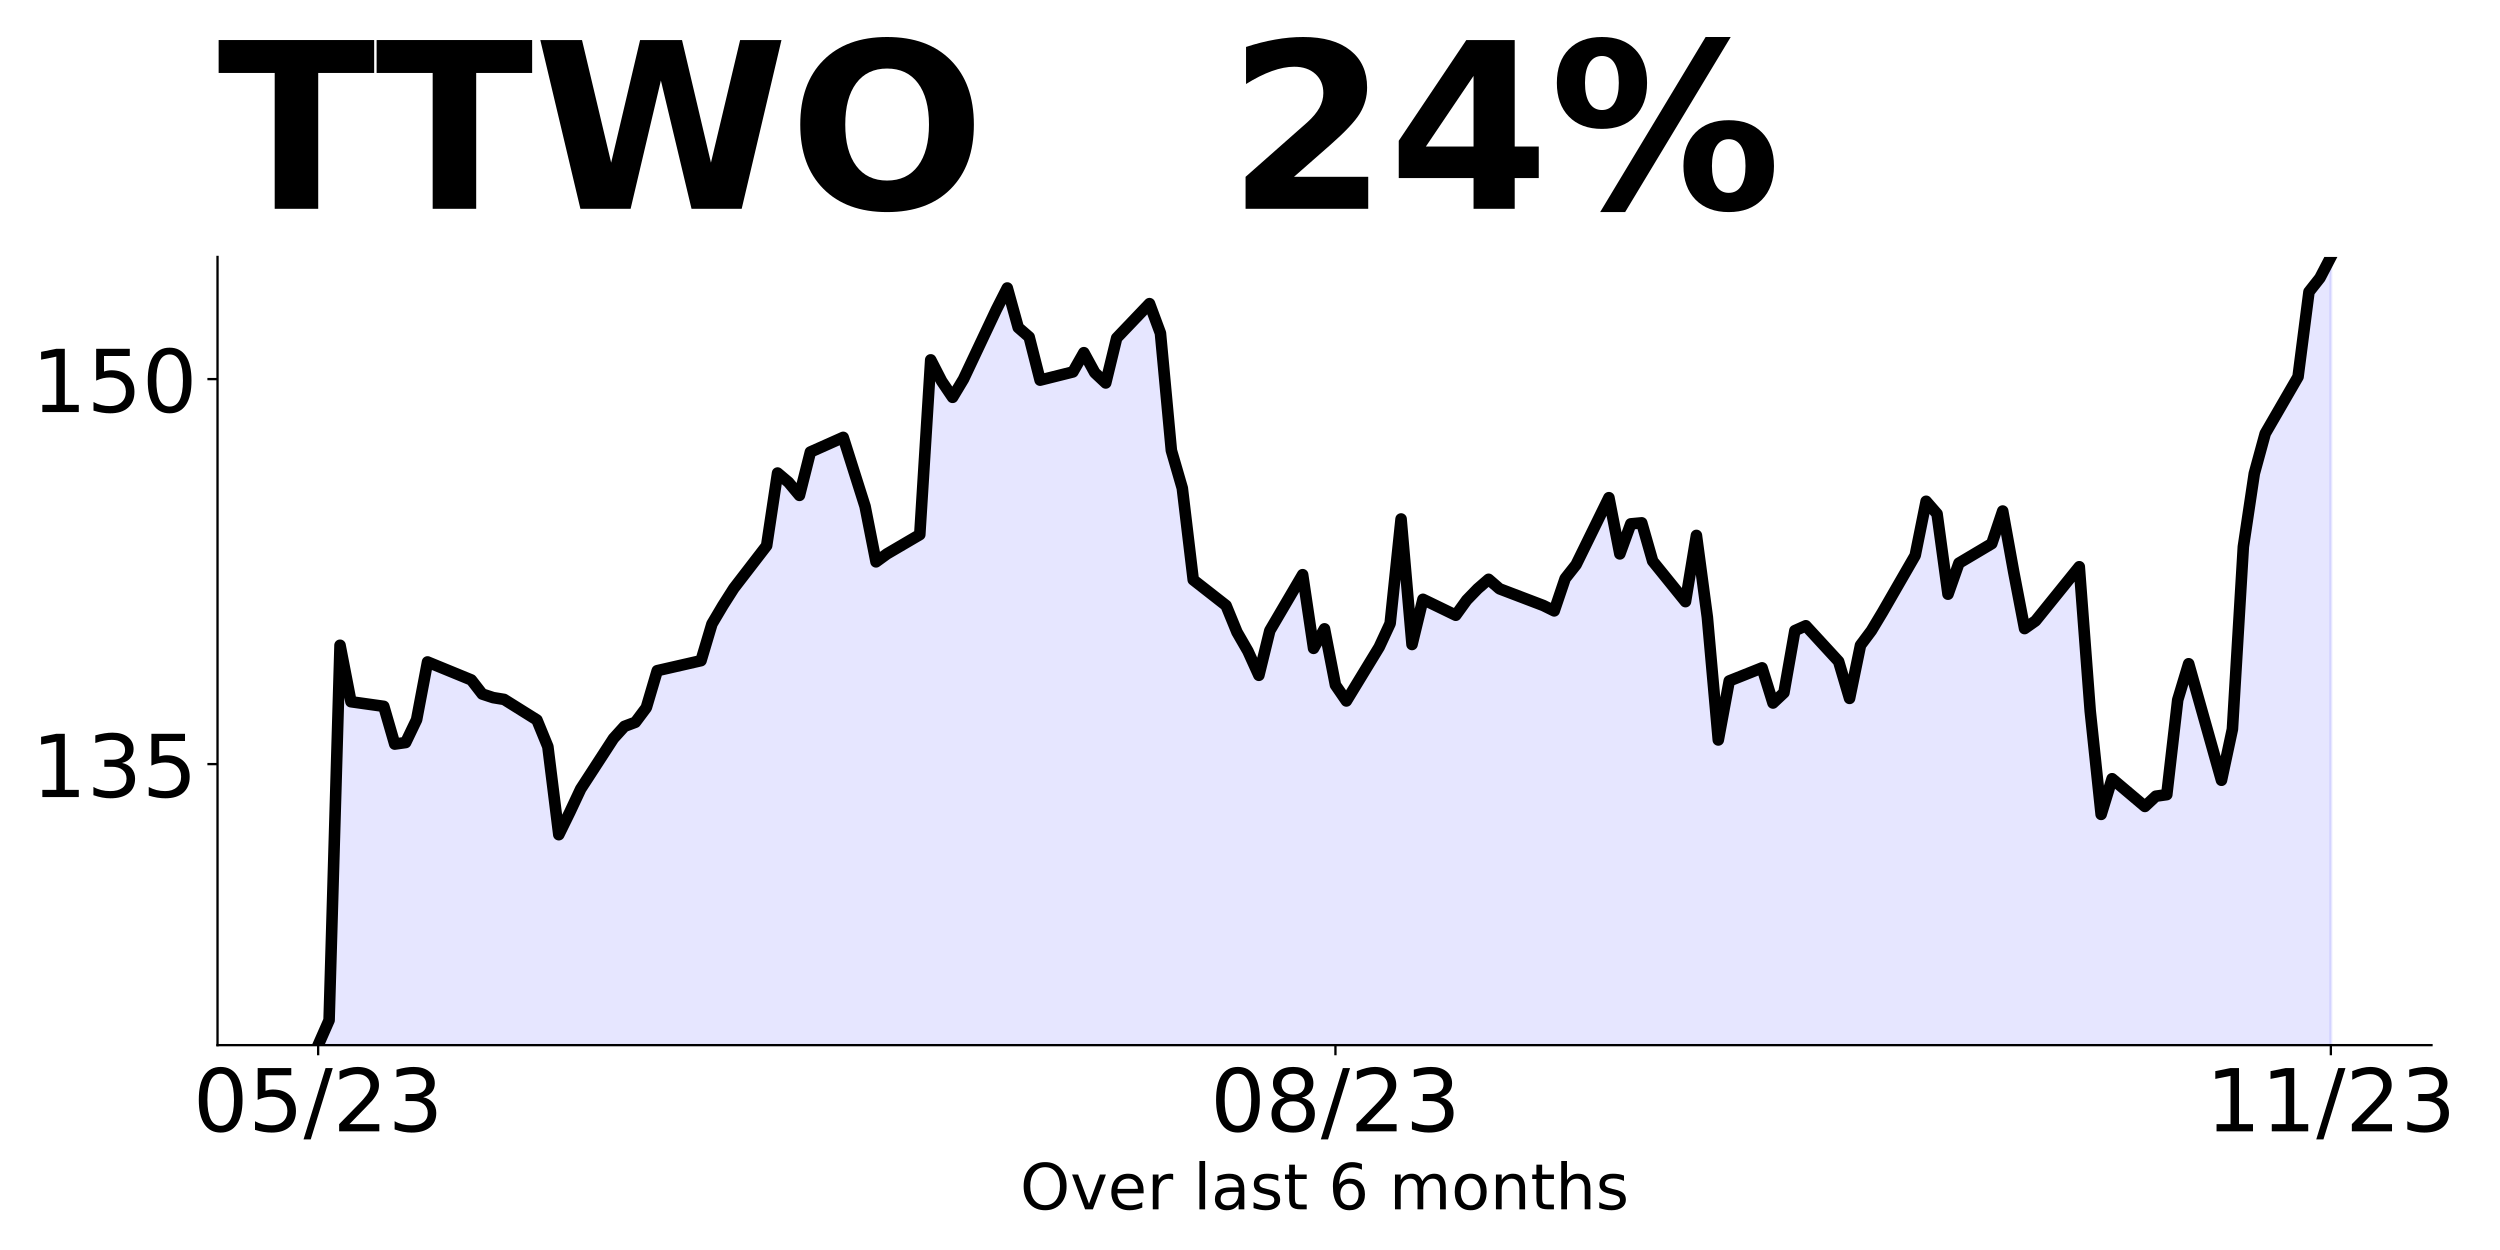
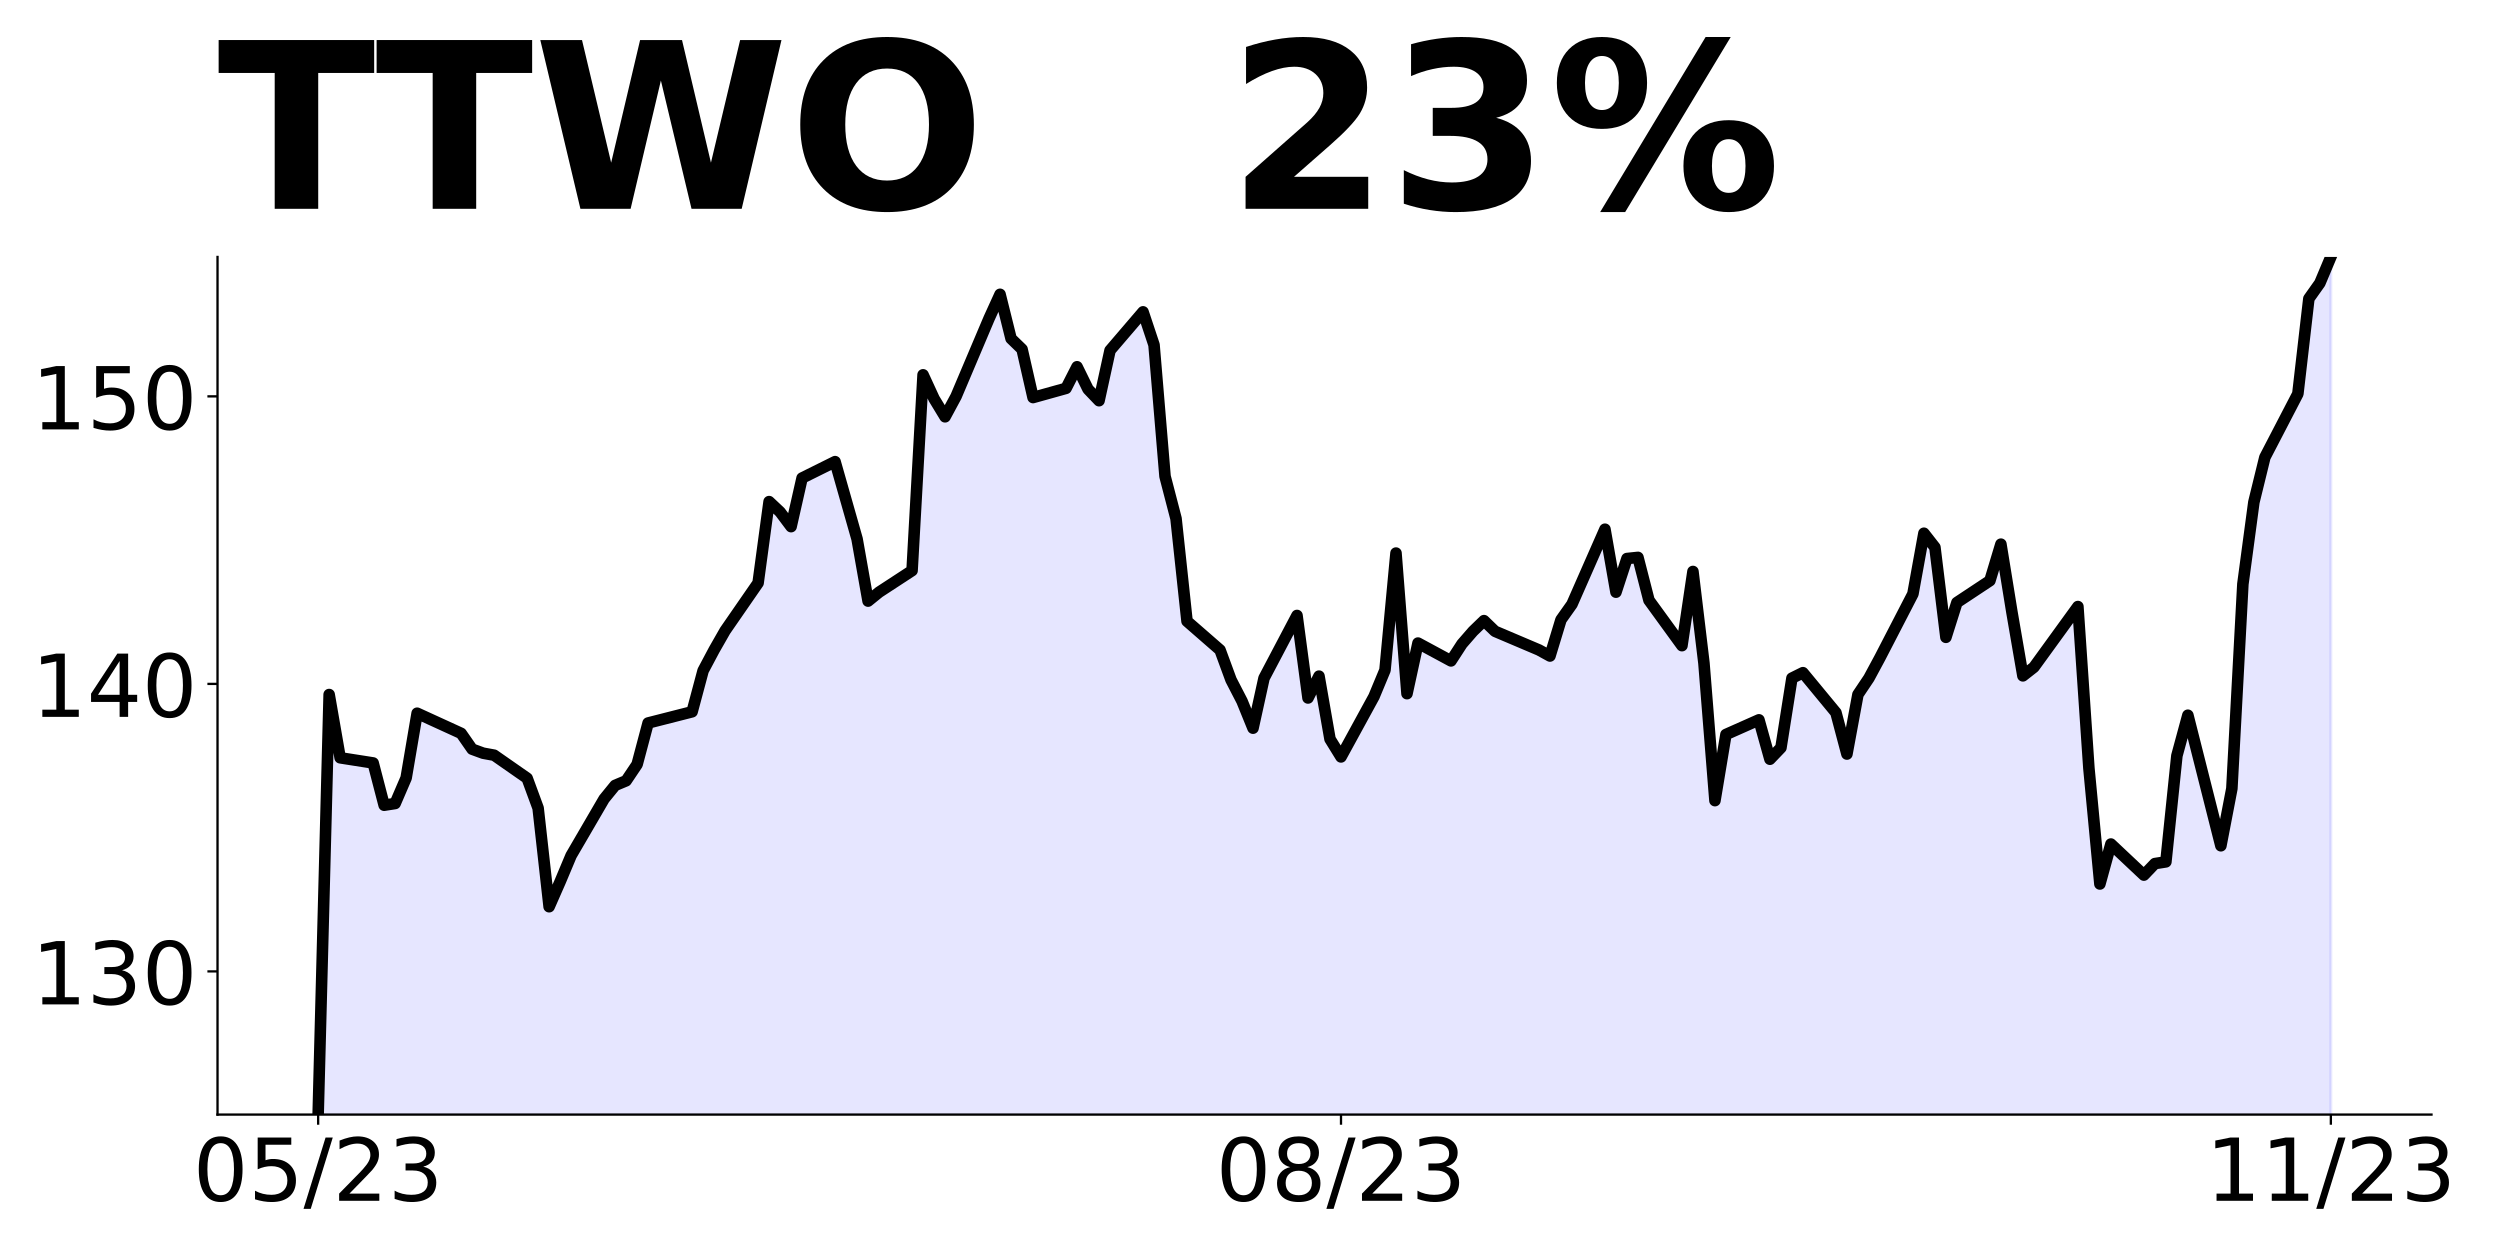
<svg xmlns="http://www.w3.org/2000/svg" xmlns:xlink="http://www.w3.org/1999/xlink" height="432pt" version="1.1" viewBox="0 0 864 432" width="864pt">
  <defs>
    <style type="text/css">
*{stroke-linecap:butt;stroke-linejoin:round;}
  </style>
  </defs>
  <g id="figure_1">
    <g id="patch_1">
      <path d="M 0 432  L 864 432  L 864 0  L 0 0  z " style="fill:none;" />
    </g>
    <g id="axes_1">
      <g id="patch_2">
-         <path d="M 75.175 361.2  L 840.324 361.2  L 840.324 88.8  L 75.175 88.8  z " style="fill:none;" />
+         <path d="M 75.175 385.2  L 840.324 385.2  L 840.324 88.8  L 75.175 88.8  z " style="fill:none;" />
      </g>
      <g id="PolyCollection_1">
-         <path clip-path="url(#pf15b8aa86f)" d="M 109.954 1461.533  L 109.954 361.2  L 113.735 352.596  L 117.515 223.004  L 121.296 242.518  L 132.637 244.115  L 136.417 257.154  L 140.198 256.622  L 143.978 248.727  L 147.758 228.77  L 162.88 234.979  L 166.66 239.857  L 170.441 241.099  L 174.221 241.72  L 185.562 248.816  L 189.342 258.041  L 193.123 288.465  L 196.903 280.748  L 200.684 272.677  L 212.025 255.203  L 215.805 251.034  L 219.586 249.614  L 223.366 244.559  L 227.146 231.786  L 242.268 228.326  L 246.048 215.642  L 249.829 209.256  L 253.609 203.313  L 264.95 188.588  L 268.73 163.486  L 272.511 166.679  L 276.291 171.203  L 280.072 156.213  L 291.413 151.157  L 298.973 175.017  L 302.754 194.176  L 306.534 191.427  L 317.875 184.774  L 321.656 124.369  L 325.436 131.731  L 329.217 137.319  L 332.997 131.022  L 344.338 106.984  L 348.118 99.533  L 351.899 113.193  L 355.679 116.475  L 359.46 131.376  L 370.801 128.538  L 374.581 121.885  L 378.361 128.804  L 382.142 132.352  L 385.922 116.829  L 397.263 104.943  L 401.044 115.144  L 404.824 155.68  L 408.604 168.719  L 412.385 200.386  L 423.726 209.256  L 427.506 218.48  L 431.287 225.044  L 435.067 233.382  L 438.848 217.948  L 450.189 198.611  L 453.969 224.069  L 457.749 217.327  L 461.53 236.753  L 465.31 242.252  L 476.651 223.625  L 480.432 215.465  L 484.212 179.363  L 487.992 222.738  L 491.773 207.127  L 503.114 212.626  L 506.894 207.393  L 510.675 203.49  L 514.455 200.208  L 518.236 203.49  L 533.357 209.256  L 537.137 211.118  L 540.918 199.942  L 544.698 195.152  L 556.039 172.001  L 559.82 191.427  L 563.6 181.049  L 567.38 180.694  L 571.161 193.91  L 582.502 207.925  L 586.282 185.04  L 590.063 213.336  L 593.843 255.735  L 597.623 235.334  L 608.965 230.81  L 612.745 242.962  L 616.525 239.414  L 620.306 217.948  L 624.086 216.263  L 635.427 228.592  L 639.208 241.365  L 642.988 223.004  L 646.768 217.948  L 650.549 211.65  L 661.89 191.959  L 665.67 173.243  L 669.451 177.589  L 673.231 205.353  L 677.011 194.62  L 688.353 187.879  L 692.133 176.614  L 695.913 197.547  L 699.694 217.239  L 703.474 214.578  L 714.815 200.474  L 718.596 195.862  L 722.376 245.712  L 726.156 281.458  L 729.937 269.129  L 741.278 278.708  L 745.058 275.16  L 748.839 274.628  L 752.619 241.897  L 756.399 229.391  L 767.741 269.661  L 771.521 252.009  L 775.301 188.943  L 779.082 163.663  L 782.862 149.826  L 794.203 130.223  L 797.984 100.863  L 801.764 96.073  L 805.544 88.8  L 805.544 1461.533  L 805.544 1461.533  L 801.764 1461.533  L 797.984 1461.533  L 794.203 1461.533  L 782.862 1461.533  L 779.082 1461.533  L 775.301 1461.533  L 771.521 1461.533  L 767.741 1461.533  L 756.399 1461.533  L 752.619 1461.533  L 748.839 1461.533  L 745.058 1461.533  L 741.278 1461.533  L 729.937 1461.533  L 726.156 1461.533  L 722.376 1461.533  L 718.596 1461.533  L 714.815 1461.533  L 703.474 1461.533  L 699.694 1461.533  L 695.913 1461.533  L 692.133 1461.533  L 688.353 1461.533  L 677.011 1461.533  L 673.231 1461.533  L 669.451 1461.533  L 665.67 1461.533  L 661.89 1461.533  L 650.549 1461.533  L 646.768 1461.533  L 642.988 1461.533  L 639.208 1461.533  L 635.427 1461.533  L 624.086 1461.533  L 620.306 1461.533  L 616.525 1461.533  L 612.745 1461.533  L 608.965 1461.533  L 597.623 1461.533  L 593.843 1461.533  L 590.063 1461.533  L 586.282 1461.533  L 582.502 1461.533  L 571.161 1461.533  L 567.38 1461.533  L 563.6 1461.533  L 559.82 1461.533  L 556.039 1461.533  L 544.698 1461.533  L 540.918 1461.533  L 537.137 1461.533  L 533.357 1461.533  L 518.236 1461.533  L 514.455 1461.533  L 510.675 1461.533  L 506.894 1461.533  L 503.114 1461.533  L 491.773 1461.533  L 487.992 1461.533  L 484.212 1461.533  L 480.432 1461.533  L 476.651 1461.533  L 465.31 1461.533  L 461.53 1461.533  L 457.749 1461.533  L 453.969 1461.533  L 450.189 1461.533  L 438.848 1461.533  L 435.067 1461.533  L 431.287 1461.533  L 427.506 1461.533  L 423.726 1461.533  L 412.385 1461.533  L 408.604 1461.533  L 404.824 1461.533  L 401.044 1461.533  L 397.263 1461.533  L 385.922 1461.533  L 382.142 1461.533  L 378.361 1461.533  L 374.581 1461.533  L 370.801 1461.533  L 359.46 1461.533  L 355.679 1461.533  L 351.899 1461.533  L 348.118 1461.533  L 344.338 1461.533  L 332.997 1461.533  L 329.217 1461.533  L 325.436 1461.533  L 321.656 1461.533  L 317.875 1461.533  L 306.534 1461.533  L 302.754 1461.533  L 298.973 1461.533  L 291.413 1461.533  L 280.072 1461.533  L 276.291 1461.533  L 272.511 1461.533  L 268.73 1461.533  L 264.95 1461.533  L 253.609 1461.533  L 249.829 1461.533  L 246.048 1461.533  L 242.268 1461.533  L 227.146 1461.533  L 223.366 1461.533  L 219.586 1461.533  L 215.805 1461.533  L 212.025 1461.533  L 200.684 1461.533  L 196.903 1461.533  L 193.123 1461.533  L 189.342 1461.533  L 185.562 1461.533  L 174.221 1461.533  L 170.441 1461.533  L 166.66 1461.533  L 162.88 1461.533  L 147.758 1461.533  L 143.978 1461.533  L 140.198 1461.533  L 136.417 1461.533  L 132.637 1461.533  L 121.296 1461.533  L 117.515 1461.533  L 113.735 1461.533  L 109.954 1461.533  z " style="fill:#0000ff;fill-opacity:0.1;stroke:#0000ff;stroke-opacity:0.1;" />
+         <path clip-path="url(#pba9c81221f)" d="M 109.954 1627.437  L 109.954 385.2  L 113.756 240.031  L 117.557 261.891  L 128.96 263.679  L 132.761 278.285  L 136.562 277.689  L 140.363 268.846  L 144.164 246.489  L 159.368 253.445  L 163.169 258.91  L 166.97 260.301  L 170.771 260.996  L 182.174 268.945  L 185.975 279.279  L 189.776 313.36  L 193.577 304.716  L 197.378 295.674  L 208.781 276.099  L 212.583 271.429  L 216.384 269.839  L 220.185 264.176  L 223.986 249.868  L 239.19 245.992  L 242.991 231.783  L 246.792 224.629  L 250.593 217.972  L 261.996 201.478  L 265.797 173.358  L 269.598 176.935  L 273.399 182.003  L 277.2 165.21  L 288.603 159.547  L 296.205 186.275  L 300.006 207.738  L 303.807 204.657  L 315.211 197.205  L 319.012 129.539  L 322.813 137.786  L 326.614 144.046  L 330.415 136.991  L 341.818 110.064  L 345.619 101.717  L 349.42 117.019  L 353.221 120.696  L 357.022 137.389  L 368.425 134.209  L 372.226 126.757  L 376.027 134.507  L 379.828 138.482  L 383.629 121.093  L 395.032 107.778  L 398.833 119.205  L 402.634 164.614  L 406.435 179.22  L 410.236 214.693  L 421.64 224.629  L 425.441 234.963  L 429.242 242.316  L 433.043 251.656  L 436.844 234.367  L 448.247 212.706  L 452.048 241.223  L 455.849 233.671  L 459.65 255.432  L 463.451 261.592  L 474.854 240.726  L 478.655 231.585  L 482.456 191.144  L 486.257 239.732  L 490.058 222.245  L 501.461 228.405  L 505.262 222.543  L 509.063 218.171  L 512.864 214.494  L 516.666 218.171  L 531.87 224.629  L 535.671 226.716  L 539.472 214.196  L 543.273 208.831  L 554.676 182.897  L 558.477 204.657  L 562.278 193.032  L 566.079 192.634  L 569.88 207.439  L 581.283 223.139  L 585.084 197.503  L 588.885 229.2  L 592.686 276.696  L 596.487 253.842  L 607.89 248.775  L 611.691 262.387  L 615.492 258.413  L 619.294 234.367  L 623.095 232.479  L 634.498 246.29  L 638.299 260.599  L 642.1 240.031  L 645.901 234.367  L 649.702 227.312  L 661.105 205.253  L 664.906 184.288  L 668.707 189.157  L 672.508 220.257  L 676.309 208.234  L 687.712 200.683  L 691.513 188.064  L 695.314 211.513  L 699.115 233.572  L 702.916 230.591  L 714.319 214.792  L 718.121 209.625  L 721.922 265.467  L 725.723 305.511  L 729.524 291.699  L 740.927 302.431  L 744.728 298.456  L 748.529 297.86  L 752.33 261.195  L 756.131 247.185  L 767.534 292.296  L 771.335 272.522  L 775.136 201.875  L 778.937 173.557  L 782.738 158.056  L 794.141 136.097  L 797.942 103.208  L 801.743 97.842  L 805.544 88.8  L 805.544 1627.437  L 805.544 1627.437  L 801.743 1627.437  L 797.942 1627.437  L 794.141 1627.437  L 782.738 1627.437  L 778.937 1627.437  L 775.136 1627.437  L 771.335 1627.437  L 767.534 1627.437  L 756.131 1627.437  L 752.33 1627.437  L 748.529 1627.437  L 744.728 1627.437  L 740.927 1627.437  L 729.524 1627.437  L 725.723 1627.437  L 721.922 1627.437  L 718.121 1627.437  L 714.319 1627.437  L 702.916 1627.437  L 699.115 1627.437  L 695.314 1627.437  L 691.513 1627.437  L 687.712 1627.437  L 676.309 1627.437  L 672.508 1627.437  L 668.707 1627.437  L 664.906 1627.437  L 661.105 1627.437  L 649.702 1627.437  L 645.901 1627.437  L 642.1 1627.437  L 638.299 1627.437  L 634.498 1627.437  L 623.095 1627.437  L 619.294 1627.437  L 615.492 1627.437  L 611.691 1627.437  L 607.89 1627.437  L 596.487 1627.437  L 592.686 1627.437  L 588.885 1627.437  L 585.084 1627.437  L 581.283 1627.437  L 569.88 1627.437  L 566.079 1627.437  L 562.278 1627.437  L 558.477 1627.437  L 554.676 1627.437  L 543.273 1627.437  L 539.472 1627.437  L 535.671 1627.437  L 531.87 1627.437  L 516.666 1627.437  L 512.864 1627.437  L 509.063 1627.437  L 505.262 1627.437  L 501.461 1627.437  L 490.058 1627.437  L 486.257 1627.437  L 482.456 1627.437  L 478.655 1627.437  L 474.854 1627.437  L 463.451 1627.437  L 459.65 1627.437  L 455.849 1627.437  L 452.048 1627.437  L 448.247 1627.437  L 436.844 1627.437  L 433.043 1627.437  L 429.242 1627.437  L 425.441 1627.437  L 421.64 1627.437  L 410.236 1627.437  L 406.435 1627.437  L 402.634 1627.437  L 398.833 1627.437  L 395.032 1627.437  L 383.629 1627.437  L 379.828 1627.437  L 376.027 1627.437  L 372.226 1627.437  L 368.425 1627.437  L 357.022 1627.437  L 353.221 1627.437  L 349.42 1627.437  L 345.619 1627.437  L 341.818 1627.437  L 330.415 1627.437  L 326.614 1627.437  L 322.813 1627.437  L 319.012 1627.437  L 315.211 1627.437  L 303.807 1627.437  L 300.006 1627.437  L 296.205 1627.437  L 288.603 1627.437  L 277.2 1627.437  L 273.399 1627.437  L 269.598 1627.437  L 265.797 1627.437  L 261.996 1627.437  L 250.593 1627.437  L 246.792 1627.437  L 242.991 1627.437  L 239.19 1627.437  L 223.986 1627.437  L 220.185 1627.437  L 216.384 1627.437  L 212.583 1627.437  L 208.781 1627.437  L 197.378 1627.437  L 193.577 1627.437  L 189.776 1627.437  L 185.975 1627.437  L 182.174 1627.437  L 170.771 1627.437  L 166.97 1627.437  L 163.169 1627.437  L 159.368 1627.437  L 144.164 1627.437  L 140.363 1627.437  L 136.562 1627.437  L 132.761 1627.437  L 128.96 1627.437  L 117.557 1627.437  L 113.756 1627.437  L 109.954 1627.437  z " style="fill:#0000ff;fill-opacity:0.1;stroke:#0000ff;stroke-opacity:0.1;" />
      </g>
      <g id="matplotlib.axis_1">
        <g id="xtick_1">
          <g id="line2d_1">
            <defs>
-               <path d="M 0 0  L 0 3.5  " id="m5a344a2ec6" style="stroke:#000000;stroke-width:0.8;" />
+               <path d="M 0 0  L 0 3.5  " id="me30c0fad50" style="stroke:#000000;stroke-width:0.8;" />
            </defs>
            <g>
-               <use style="stroke:#000000;stroke-width:0.8;" x="109.954" xlink:href="#m5a344a2ec6" y="361.2" />
+               <use style="stroke:#000000;stroke-width:0.8;" x="109.954" xlink:href="#me30c0fad50" y="385.2" />
            </g>
          </g>
          <g id="text_1">
            <defs>
              <path d="M 31.781 66.406  Q 24.172 66.406 20.328 58.906  Q 16.5 51.422 16.5 36.375  Q 16.5 21.391 20.328 13.891  Q 24.172 6.391 31.781 6.391  Q 39.453 6.391 43.281 13.891  Q 47.125 21.391 47.125 36.375  Q 47.125 51.422 43.281 58.906  Q 39.453 66.406 31.781 66.406  z M 31.781 74.219  Q 44.047 74.219 50.516 64.516  Q 56.984 54.828 56.984 36.375  Q 56.984 17.969 50.516 8.266  Q 44.047 -1.422 31.781 -1.422  Q 19.531 -1.422 13.062 8.266  Q 6.594 17.969 6.594 36.375  Q 6.594 54.828 13.062 64.516  Q 19.531 74.219 31.781 74.219  z " id="DejaVuSans-48" />
              <path d="M 10.797 72.906  L 49.516 72.906  L 49.516 64.594  L 19.828 64.594  L 19.828 46.734  Q 21.969 47.469 24.109 47.828  Q 26.266 48.188 28.422 48.188  Q 40.625 48.188 47.75 41.5  Q 54.891 34.812 54.891 23.391  Q 54.891 11.625 47.562 5.094  Q 40.234 -1.422 26.906 -1.422  Q 22.312 -1.422 17.547 -0.641  Q 12.797 0.141 7.719 1.703  L 7.719 11.625  Q 12.109 9.234 16.797 8.062  Q 21.484 6.891 26.703 6.891  Q 35.156 6.891 40.078 11.328  Q 45.016 15.766 45.016 23.391  Q 45.016 31 40.078 35.438  Q 35.156 39.891 26.703 39.891  Q 22.75 39.891 18.812 39.016  Q 14.891 38.141 10.797 36.281  z " id="DejaVuSans-53" />
              <path d="M 25.391 72.906  L 33.688 72.906  L 8.297 -9.281  L 0 -9.281  z " id="DejaVuSans-47" />
              <path d="M 19.188 8.297  L 53.609 8.297  L 53.609 0  L 7.328 0  L 7.328 8.297  Q 12.938 14.109 22.625 23.891  Q 32.328 33.688 34.812 36.531  Q 39.547 41.844 41.422 45.531  Q 43.312 49.219 43.312 52.781  Q 43.312 58.594 39.234 62.25  Q 35.156 65.922 28.609 65.922  Q 23.969 65.922 18.812 64.312  Q 13.672 62.703 7.812 59.422  L 7.812 69.391  Q 13.766 71.781 18.938 73  Q 24.125 74.219 28.422 74.219  Q 39.75 74.219 46.484 68.547  Q 53.219 62.891 53.219 53.422  Q 53.219 48.922 51.531 44.891  Q 49.859 40.875 45.406 35.406  Q 44.188 33.984 37.641 27.219  Q 31.109 20.453 19.188 8.297  z " id="DejaVuSans-50" />
              <path d="M 40.578 39.312  Q 47.656 37.797 51.625 33  Q 55.609 28.219 55.609 21.188  Q 55.609 10.406 48.188 4.484  Q 40.766 -1.422 27.094 -1.422  Q 22.516 -1.422 17.656 -0.516  Q 12.797 0.391 7.625 2.203  L 7.625 11.719  Q 11.719 9.328 16.594 8.109  Q 21.484 6.891 26.812 6.891  Q 36.078 6.891 40.938 10.547  Q 45.797 14.203 45.797 21.188  Q 45.797 27.641 41.281 31.266  Q 36.766 34.906 28.719 34.906  L 20.219 34.906  L 20.219 43.016  L 29.109 43.016  Q 36.375 43.016 40.234 45.922  Q 44.094 48.828 44.094 54.297  Q 44.094 59.906 40.109 62.906  Q 36.141 65.922 28.719 65.922  Q 24.656 65.922 20.016 65.031  Q 15.375 64.156 9.812 62.312  L 9.812 71.094  Q 15.438 72.656 20.344 73.438  Q 25.25 74.219 29.594 74.219  Q 40.828 74.219 47.359 69.109  Q 53.906 64.016 53.906 55.328  Q 53.906 49.266 50.438 45.094  Q 46.969 40.922 40.578 39.312  z " id="DejaVuSans-51" />
            </defs>
-             <g transform="translate(66.72637 390.9953)scale(0.3 -0.3)">
+             <g transform="translate(66.72637 414.9953)scale(0.3 -0.3)">
              <use xlink:href="#DejaVuSans-48" />
              <use x="63.623" xlink:href="#DejaVuSans-53" />
              <use x="127.246" xlink:href="#DejaVuSans-47" />
              <use x="160.938" xlink:href="#DejaVuSans-50" />
              <use x="224.561" xlink:href="#DejaVuSans-51" />
            </g>
          </g>
        </g>
        <g id="xtick_2">
          <g id="line2d_2">
            <g>
-               <use style="stroke:#000000;stroke-width:0.8;" x="461.53" xlink:href="#m5a344a2ec6" y="361.2" />
+               <use style="stroke:#000000;stroke-width:0.8;" x="463.451" xlink:href="#me30c0fad50" y="385.2" />
            </g>
          </g>
          <g id="text_2">
            <defs>
              <path d="M 31.781 34.625  Q 24.75 34.625 20.719 30.859  Q 16.703 27.094 16.703 20.516  Q 16.703 13.922 20.719 10.156  Q 24.75 6.391 31.781 6.391  Q 38.812 6.391 42.859 10.172  Q 46.922 13.969 46.922 20.516  Q 46.922 27.094 42.891 30.859  Q 38.875 34.625 31.781 34.625  z M 21.922 38.812  Q 15.578 40.375 12.031 44.719  Q 8.5 49.078 8.5 55.328  Q 8.5 64.062 14.719 69.141  Q 20.953 74.219 31.781 74.219  Q 42.672 74.219 48.875 69.141  Q 55.078 64.062 55.078 55.328  Q 55.078 49.078 51.531 44.719  Q 48 40.375 41.703 38.812  Q 48.828 37.156 52.797 32.312  Q 56.781 27.484 56.781 20.516  Q 56.781 9.906 50.312 4.234  Q 43.844 -1.422 31.781 -1.422  Q 19.734 -1.422 13.25 4.234  Q 6.781 9.906 6.781 20.516  Q 6.781 27.484 10.781 32.312  Q 14.797 37.156 21.922 38.812  z M 18.312 54.391  Q 18.312 48.734 21.844 45.562  Q 25.391 42.391 31.781 42.391  Q 38.141 42.391 41.719 45.562  Q 45.312 48.734 45.312 54.391  Q 45.312 60.062 41.719 63.234  Q 38.141 66.406 31.781 66.406  Q 25.391 66.406 21.844 63.234  Q 18.312 60.062 18.312 54.391  z " id="DejaVuSans-56" />
            </defs>
-             <g transform="translate(418.3017 390.9953)scale(0.3 -0.3)">
+             <g transform="translate(420.2229 414.9953)scale(0.3 -0.3)">
              <use xlink:href="#DejaVuSans-48" />
              <use x="63.623" xlink:href="#DejaVuSans-56" />
              <use x="127.246" xlink:href="#DejaVuSans-47" />
              <use x="160.938" xlink:href="#DejaVuSans-50" />
              <use x="224.561" xlink:href="#DejaVuSans-51" />
            </g>
          </g>
        </g>
        <g id="xtick_3">
          <g id="line2d_3">
            <g>
-               <use style="stroke:#000000;stroke-width:0.8;" x="805.544" xlink:href="#m5a344a2ec6" y="361.2" />
+               <use style="stroke:#000000;stroke-width:0.8;" x="805.544" xlink:href="#me30c0fad50" y="385.2" />
            </g>
          </g>
          <g id="text_3">
            <defs>
              <path d="M 12.406 8.297  L 28.516 8.297  L 28.516 63.922  L 10.984 60.406  L 10.984 69.391  L 28.422 72.906  L 38.281 72.906  L 38.281 8.297  L 54.391 8.297  L 54.391 0  L 12.406 0  z " id="DejaVuSans-49" />
            </defs>
-             <g transform="translate(762.3162 390.9953)scale(0.3 -0.3)">
+             <g transform="translate(762.3162 414.9953)scale(0.3 -0.3)">
              <use xlink:href="#DejaVuSans-49" />
              <use x="63.623" xlink:href="#DejaVuSans-49" />
              <use x="127.246" xlink:href="#DejaVuSans-47" />
              <use x="160.938" xlink:href="#DejaVuSans-50" />
              <use x="224.561" xlink:href="#DejaVuSans-51" />
            </g>
          </g>
        </g>
-         <g id="text_4">
-           <defs>
-             <path d="M 39.406 66.219  Q 28.656 66.219 22.328 58.203  Q 16.016 50.203 16.016 36.375  Q 16.016 22.609 22.328 14.594  Q 28.656 6.594 39.406 6.594  Q 50.141 6.594 56.422 14.594  Q 62.703 22.609 62.703 36.375  Q 62.703 50.203 56.422 58.203  Q 50.141 66.219 39.406 66.219  z M 39.406 74.219  Q 54.734 74.219 63.906 63.938  Q 73.094 53.656 73.094 36.375  Q 73.094 19.141 63.906 8.859  Q 54.734 -1.422 39.406 -1.422  Q 24.031 -1.422 14.812 8.828  Q 5.609 19.094 5.609 36.375  Q 5.609 53.656 14.812 63.938  Q 24.031 74.219 39.406 74.219  z " id="DejaVuSans-79" />
-             <path d="M 2.984 54.688  L 12.5 54.688  L 29.594 8.797  L 46.688 54.688  L 56.203 54.688  L 35.688 0  L 23.484 0  z " id="DejaVuSans-118" />
-             <path d="M 56.203 29.594  L 56.203 25.203  L 14.891 25.203  Q 15.484 15.922 20.484 11.062  Q 25.484 6.203 34.422 6.203  Q 39.594 6.203 44.453 7.469  Q 49.312 8.734 54.109 11.281  L 54.109 2.781  Q 49.266 0.734 44.188 -0.344  Q 39.109 -1.422 33.891 -1.422  Q 20.797 -1.422 13.156 6.188  Q 5.516 13.812 5.516 26.812  Q 5.516 40.234 12.766 48.109  Q 20.016 56 32.328 56  Q 43.359 56 49.781 48.891  Q 56.203 41.797 56.203 29.594  z M 47.219 32.234  Q 47.125 39.594 43.094 43.984  Q 39.062 48.391 32.422 48.391  Q 24.906 48.391 20.391 44.141  Q 15.875 39.891 15.188 32.172  z " id="DejaVuSans-101" />
-             <path d="M 41.109 46.297  Q 39.594 47.172 37.812 47.578  Q 36.031 48 33.891 48  Q 26.266 48 22.188 43.047  Q 18.109 38.094 18.109 28.812  L 18.109 0  L 9.078 0  L 9.078 54.688  L 18.109 54.688  L 18.109 46.188  Q 20.953 51.172 25.484 53.578  Q 30.031 56 36.531 56  Q 37.453 56 38.578 55.875  Q 39.703 55.766 41.062 55.516  z " id="DejaVuSans-114" />
-             <path id="DejaVuSans-32" />
-             <path d="M 9.422 75.984  L 18.406 75.984  L 18.406 0  L 9.422 0  z " id="DejaVuSans-108" />
-             <path d="M 34.281 27.484  Q 23.391 27.484 19.188 25  Q 14.984 22.516 14.984 16.5  Q 14.984 11.719 18.141 8.906  Q 21.297 6.109 26.703 6.109  Q 34.188 6.109 38.703 11.406  Q 43.219 16.703 43.219 25.484  L 43.219 27.484  z M 52.203 31.203  L 52.203 0  L 43.219 0  L 43.219 8.297  Q 40.141 3.328 35.547 0.953  Q 30.953 -1.422 24.312 -1.422  Q 15.922 -1.422 10.953 3.297  Q 6 8.016 6 15.922  Q 6 25.141 12.172 29.828  Q 18.359 34.516 30.609 34.516  L 43.219 34.516  L 43.219 35.406  Q 43.219 41.609 39.141 45  Q 35.062 48.391 27.688 48.391  Q 23 48.391 18.547 47.266  Q 14.109 46.141 10.016 43.891  L 10.016 52.203  Q 14.938 54.109 19.578 55.047  Q 24.219 56 28.609 56  Q 40.484 56 46.344 49.844  Q 52.203 43.703 52.203 31.203  z " id="DejaVuSans-97" />
-             <path d="M 44.281 53.078  L 44.281 44.578  Q 40.484 46.531 36.375 47.5  Q 32.281 48.484 27.875 48.484  Q 21.188 48.484 17.844 46.438  Q 14.5 44.391 14.5 40.281  Q 14.5 37.156 16.891 35.375  Q 19.281 33.594 26.516 31.984  L 29.594 31.297  Q 39.156 29.25 43.188 25.516  Q 47.219 21.781 47.219 15.094  Q 47.219 7.469 41.188 3.016  Q 35.156 -1.422 24.609 -1.422  Q 20.219 -1.422 15.453 -0.562  Q 10.688 0.297 5.422 2  L 5.422 11.281  Q 10.406 8.688 15.234 7.391  Q 20.062 6.109 24.812 6.109  Q 31.156 6.109 34.562 8.281  Q 37.984 10.453 37.984 14.406  Q 37.984 18.062 35.516 20.016  Q 33.062 21.969 24.703 23.781  L 21.578 24.516  Q 13.234 26.266 9.516 29.906  Q 5.812 33.547 5.812 39.891  Q 5.812 47.609 11.281 51.797  Q 16.75 56 26.812 56  Q 31.781 56 36.172 55.266  Q 40.578 54.547 44.281 53.078  z " id="DejaVuSans-115" />
-             <path d="M 18.312 70.219  L 18.312 54.688  L 36.812 54.688  L 36.812 47.703  L 18.312 47.703  L 18.312 18.016  Q 18.312 11.328 20.141 9.422  Q 21.969 7.516 27.594 7.516  L 36.812 7.516  L 36.812 0  L 27.594 0  Q 17.188 0 13.234 3.875  Q 9.281 7.766 9.281 18.016  L 9.281 47.703  L 2.688 47.703  L 2.688 54.688  L 9.281 54.688  L 9.281 70.219  z " id="DejaVuSans-116" />
-             <path d="M 33.016 40.375  Q 26.375 40.375 22.484 35.828  Q 18.609 31.297 18.609 23.391  Q 18.609 15.531 22.484 10.953  Q 26.375 6.391 33.016 6.391  Q 39.656 6.391 43.531 10.953  Q 47.406 15.531 47.406 23.391  Q 47.406 31.297 43.531 35.828  Q 39.656 40.375 33.016 40.375  z M 52.594 71.297  L 52.594 62.312  Q 48.875 64.062 45.094 64.984  Q 41.312 65.922 37.594 65.922  Q 27.828 65.922 22.672 59.328  Q 17.531 52.734 16.797 39.406  Q 19.672 43.656 24.016 45.922  Q 28.375 48.188 33.594 48.188  Q 44.578 48.188 50.953 41.516  Q 57.328 34.859 57.328 23.391  Q 57.328 12.156 50.688 5.359  Q 44.047 -1.422 33.016 -1.422  Q 20.359 -1.422 13.672 8.266  Q 6.984 17.969 6.984 36.375  Q 6.984 53.656 15.188 63.938  Q 23.391 74.219 37.203 74.219  Q 40.922 74.219 44.703 73.484  Q 48.484 72.75 52.594 71.297  z " id="DejaVuSans-54" />
-             <path d="M 52 44.188  Q 55.375 50.25 60.062 53.125  Q 64.75 56 71.094 56  Q 79.641 56 84.281 50.016  Q 88.922 44.047 88.922 33.016  L 88.922 0  L 79.891 0  L 79.891 32.719  Q 79.891 40.578 77.094 44.375  Q 74.312 48.188 68.609 48.188  Q 61.625 48.188 57.562 43.547  Q 53.516 38.922 53.516 30.906  L 53.516 0  L 44.484 0  L 44.484 32.719  Q 44.484 40.625 41.703 44.406  Q 38.922 48.188 33.109 48.188  Q 26.219 48.188 22.156 43.531  Q 18.109 38.875 18.109 30.906  L 18.109 0  L 9.078 0  L 9.078 54.688  L 18.109 54.688  L 18.109 46.188  Q 21.188 51.219 25.484 53.609  Q 29.781 56 35.688 56  Q 41.656 56 45.828 52.969  Q 50 49.953 52 44.188  z " id="DejaVuSans-109" />
-             <path d="M 30.609 48.391  Q 23.391 48.391 19.188 42.75  Q 14.984 37.109 14.984 27.297  Q 14.984 17.484 19.156 11.844  Q 23.344 6.203 30.609 6.203  Q 37.797 6.203 41.984 11.859  Q 46.188 17.531 46.188 27.297  Q 46.188 37.016 41.984 42.703  Q 37.797 48.391 30.609 48.391  z M 30.609 56  Q 42.328 56 49.016 48.375  Q 55.719 40.766 55.719 27.297  Q 55.719 13.875 49.016 6.219  Q 42.328 -1.422 30.609 -1.422  Q 18.844 -1.422 12.172 6.219  Q 5.516 13.875 5.516 27.297  Q 5.516 40.766 12.172 48.375  Q 18.844 56 30.609 56  z " id="DejaVuSans-111" />
-             <path d="M 54.891 33.016  L 54.891 0  L 45.906 0  L 45.906 32.719  Q 45.906 40.484 42.875 44.328  Q 39.844 48.188 33.797 48.188  Q 26.516 48.188 22.312 43.547  Q 18.109 38.922 18.109 30.906  L 18.109 0  L 9.078 0  L 9.078 54.688  L 18.109 54.688  L 18.109 46.188  Q 21.344 51.125 25.703 53.562  Q 30.078 56 35.797 56  Q 45.219 56 50.047 50.172  Q 54.891 44.344 54.891 33.016  z " id="DejaVuSans-110" />
-             <path d="M 54.891 33.016  L 54.891 0  L 45.906 0  L 45.906 32.719  Q 45.906 40.484 42.875 44.328  Q 39.844 48.188 33.797 48.188  Q 26.516 48.188 22.312 43.547  Q 18.109 38.922 18.109 30.906  L 18.109 0  L 9.078 0  L 9.078 75.984  L 18.109 75.984  L 18.109 46.188  Q 21.344 51.125 25.703 53.562  Q 30.078 56 35.797 56  Q 45.219 56 50.047 50.172  Q 54.891 44.344 54.891 33.016  z " id="DejaVuSans-104" />
-           </defs>
-           <g transform="translate(352.5327 417.9509)scale(0.22 -0.22)">
-             <use xlink:href="#DejaVuSans-79" />
-             <use x="78.711" xlink:href="#DejaVuSans-118" />
-             <use x="137.891" xlink:href="#DejaVuSans-101" />
-             <use x="199.414" xlink:href="#DejaVuSans-114" />
-             <use x="240.527" xlink:href="#DejaVuSans-32" />
-             <use x="272.314" xlink:href="#DejaVuSans-108" />
-             <use x="300.098" xlink:href="#DejaVuSans-97" />
-             <use x="361.377" xlink:href="#DejaVuSans-115" />
-             <use x="413.477" xlink:href="#DejaVuSans-116" />
-             <use x="452.686" xlink:href="#DejaVuSans-32" />
-             <use x="484.473" xlink:href="#DejaVuSans-54" />
-             <use x="548.096" xlink:href="#DejaVuSans-32" />
-             <use x="579.883" xlink:href="#DejaVuSans-109" />
-             <use x="677.295" xlink:href="#DejaVuSans-111" />
-             <use x="738.477" xlink:href="#DejaVuSans-110" />
-             <use x="801.855" xlink:href="#DejaVuSans-116" />
-             <use x="841.064" xlink:href="#DejaVuSans-104" />
-             <use x="904.443" xlink:href="#DejaVuSans-115" />
-           </g>
-         </g>
      </g>
      <g id="matplotlib.axis_2">
        <g id="ytick_1">
          <g id="line2d_4">
            <defs>
-               <path d="M 0 0  L -3.5 0  " id="mb3dadc20ea" style="stroke:#000000;stroke-width:0.8;" />
+               <path d="M 0 0  L -3.5 0  " id="mdcfc39064e" style="stroke:#000000;stroke-width:0.8;" />
            </defs>
            <g>
-               <use style="stroke:#000000;stroke-width:0.8;" x="75.175" xlink:href="#mb3dadc20ea" y="264.073" />
+               <use style="stroke:#000000;stroke-width:0.8;" x="75.175" xlink:href="#mdcfc39064e" y="335.717" />
            </g>
          </g>
-           <g id="text_5">
-             <g transform="translate(10.9125 275.4703)scale(0.3 -0.3)">
+           <g id="text_4">
+             <g transform="translate(10.9125 347.1148)scale(0.3 -0.3)">
              <use xlink:href="#DejaVuSans-49" />
              <use x="63.623" xlink:href="#DejaVuSans-51" />
-               <use x="127.246" xlink:href="#DejaVuSans-53" />
+               <use x="127.246" xlink:href="#DejaVuSans-48" />
            </g>
          </g>
        </g>
        <g id="ytick_2">
          <g id="line2d_5">
            <g>
-               <use style="stroke:#000000;stroke-width:0.8;" x="75.175" xlink:href="#mb3dadc20ea" y="131.022" />
+               <use style="stroke:#000000;stroke-width:0.8;" x="75.175" xlink:href="#mdcfc39064e" y="236.354" />
+             </g>
+           </g>
+           <g id="text_5">
+             <defs>
+               <path d="M 37.797 64.312  L 12.891 25.391  L 37.797 25.391  z M 35.203 72.906  L 47.609 72.906  L 47.609 25.391  L 58.016 25.391  L 58.016 17.188  L 47.609 17.188  L 47.609 0  L 37.797 0  L 37.797 17.188  L 4.891 17.188  L 4.891 26.703  z " id="DejaVuSans-52" />
+             </defs>
+             <g transform="translate(10.9125 247.7518)scale(0.3 -0.3)">
+               <use xlink:href="#DejaVuSans-49" />
+               <use x="63.623" xlink:href="#DejaVuSans-52" />
+               <use x="127.246" xlink:href="#DejaVuSans-48" />
+             </g>
+           </g>
+         </g>
+         <g id="ytick_3">
+           <g id="line2d_6">
+             <g>
+               <use style="stroke:#000000;stroke-width:0.8;" x="75.175" xlink:href="#mdcfc39064e" y="136.991" />
            </g>
          </g>
          <g id="text_6">
-             <g transform="translate(10.9125 142.4192)scale(0.3 -0.3)">
+             <g transform="translate(10.9125 148.3888)scale(0.3 -0.3)">
              <use xlink:href="#DejaVuSans-49" />
              <use x="63.623" xlink:href="#DejaVuSans-53" />
              <use x="127.246" xlink:href="#DejaVuSans-48" />
            </g>
          </g>
        </g>
      </g>
-       <g id="line2d_6">
-         <path clip-path="url(#pf15b8aa86f)" d="M 109.954 361.2  L 113.735 352.596  L 117.515 223.004  L 121.296 242.518  L 132.637 244.115  L 136.417 257.154  L 140.198 256.622  L 143.978 248.727  L 147.758 228.77  L 162.88 234.979  L 166.66 239.857  L 170.441 241.099  L 174.221 241.72  L 185.562 248.816  L 189.342 258.041  L 193.123 288.465  L 196.903 280.748  L 200.684 272.677  L 212.025 255.203  L 215.805 251.034  L 219.586 249.614  L 223.366 244.559  L 227.146 231.786  L 242.268 228.326  L 246.048 215.642  L 249.829 209.256  L 253.609 203.313  L 264.95 188.588  L 268.73 163.486  L 272.511 166.679  L 276.291 171.203  L 280.072 156.213  L 291.413 151.157  L 298.973 175.017  L 302.754 194.176  L 306.534 191.427  L 317.875 184.774  L 321.656 124.369  L 325.436 131.731  L 329.217 137.319  L 332.997 131.022  L 344.338 106.984  L 348.118 99.533  L 351.899 113.193  L 355.679 116.475  L 359.46 131.376  L 370.801 128.538  L 374.581 121.885  L 378.361 128.804  L 382.142 132.352  L 385.922 116.829  L 397.263 104.943  L 401.044 115.144  L 404.824 155.68  L 408.604 168.719  L 412.385 200.386  L 423.726 209.256  L 427.506 218.48  L 431.287 225.044  L 435.067 233.382  L 438.848 217.948  L 450.189 198.611  L 453.969 224.069  L 457.749 217.327  L 461.53 236.753  L 465.31 242.252  L 476.651 223.625  L 480.432 215.465  L 484.212 179.363  L 487.992 222.738  L 491.773 207.127  L 503.114 212.626  L 506.894 207.393  L 510.675 203.49  L 514.455 200.208  L 518.236 203.49  L 533.357 209.256  L 537.137 211.118  L 540.918 199.942  L 544.698 195.152  L 556.039 172.001  L 559.82 191.427  L 563.6 181.049  L 567.38 180.694  L 571.161 193.91  L 582.502 207.925  L 586.282 185.04  L 590.063 213.336  L 593.843 255.735  L 597.623 235.334  L 608.965 230.81  L 612.745 242.962  L 616.525 239.414  L 620.306 217.948  L 624.086 216.263  L 635.427 228.592  L 639.208 241.365  L 642.988 223.004  L 646.768 217.948  L 650.549 211.65  L 661.89 191.959  L 665.67 173.243  L 669.451 177.589  L 673.231 205.353  L 677.011 194.62  L 688.353 187.879  L 692.133 176.614  L 695.913 197.547  L 699.694 217.239  L 703.474 214.578  L 718.596 195.862  L 722.376 245.712  L 726.156 281.458  L 729.937 269.129  L 741.278 278.708  L 745.058 275.16  L 748.839 274.628  L 752.619 241.897  L 756.399 229.391  L 767.741 269.661  L 771.521 252.009  L 775.301 188.943  L 779.082 163.663  L 782.862 149.826  L 794.203 130.223  L 797.984 100.863  L 801.764 96.073  L 805.544 88.8  L 805.544 88.8  " style="fill:none;stroke:#000000;stroke-linecap:square;stroke-width:4;" />
+       <g id="line2d_7">
+         <path clip-path="url(#pba9c81221f)" d="M 109.954 385.2  L 113.756 240.031  L 117.557 261.891  L 128.96 263.679  L 132.761 278.285  L 136.562 277.689  L 140.363 268.846  L 144.164 246.489  L 159.368 253.445  L 163.169 258.91  L 166.97 260.301  L 170.771 260.996  L 182.174 268.945  L 185.975 279.279  L 189.776 313.36  L 193.577 304.716  L 197.378 295.674  L 208.781 276.099  L 212.583 271.429  L 216.384 269.839  L 220.185 264.176  L 223.986 249.868  L 239.19 245.992  L 242.991 231.783  L 246.792 224.629  L 250.593 217.972  L 261.996 201.478  L 265.797 173.358  L 269.598 176.935  L 273.399 182.003  L 277.2 165.21  L 288.603 159.547  L 296.205 186.275  L 300.006 207.738  L 303.807 204.657  L 315.211 197.205  L 319.012 129.539  L 322.813 137.786  L 326.614 144.046  L 330.415 136.991  L 341.818 110.064  L 345.619 101.717  L 349.42 117.019  L 353.221 120.696  L 357.022 137.389  L 368.425 134.209  L 372.226 126.757  L 376.027 134.507  L 379.828 138.482  L 383.629 121.093  L 395.032 107.778  L 398.833 119.205  L 402.634 164.614  L 406.435 179.22  L 410.236 214.693  L 421.64 224.629  L 425.441 234.963  L 429.242 242.316  L 433.043 251.656  L 436.844 234.367  L 448.247 212.706  L 452.048 241.223  L 455.849 233.671  L 459.65 255.432  L 463.451 261.592  L 474.854 240.726  L 478.655 231.585  L 482.456 191.144  L 486.257 239.732  L 490.058 222.245  L 501.461 228.405  L 505.262 222.543  L 509.063 218.171  L 512.864 214.494  L 516.666 218.171  L 531.87 224.629  L 535.671 226.716  L 539.472 214.196  L 543.273 208.831  L 554.676 182.897  L 558.477 204.657  L 562.278 193.032  L 566.079 192.634  L 569.88 207.439  L 581.283 223.139  L 585.084 197.503  L 588.885 229.2  L 592.686 276.696  L 596.487 253.842  L 607.89 248.775  L 611.691 262.387  L 615.492 258.413  L 619.294 234.367  L 623.095 232.479  L 634.498 246.29  L 638.299 260.599  L 642.1 240.031  L 645.901 234.367  L 649.702 227.312  L 661.105 205.253  L 664.906 184.288  L 668.707 189.157  L 672.508 220.257  L 676.309 208.234  L 687.712 200.683  L 691.513 188.064  L 695.314 211.513  L 699.115 233.572  L 702.916 230.591  L 718.121 209.625  L 721.922 265.467  L 725.723 305.511  L 729.524 291.699  L 740.927 302.431  L 744.728 298.456  L 748.529 297.86  L 752.33 261.195  L 756.131 247.185  L 767.534 292.296  L 771.335 272.522  L 775.136 201.875  L 778.937 173.557  L 782.738 158.056  L 794.141 136.097  L 797.942 103.208  L 801.743 97.842  L 805.544 88.8  L 805.544 88.8  " style="fill:none;stroke:#000000;stroke-linecap:square;stroke-width:4;" />
      </g>
      <g id="patch_3">
-         <path d="M 75.175 361.2  L 75.175 88.8  " style="fill:none;stroke:#000000;stroke-linecap:square;stroke-linejoin:miter;stroke-width:0.8;" />
+         <path d="M 75.175 385.2  L 75.175 88.8  " style="fill:none;stroke:#000000;stroke-linecap:square;stroke-linejoin:miter;stroke-width:0.8;" />
      </g>
      <g id="patch_4">
-         <path d="M 75.175 361.2  L 840.324 361.2  " style="fill:none;stroke:#000000;stroke-linecap:square;stroke-linejoin:miter;stroke-width:0.8;" />
+         <path d="M 75.175 385.2  L 840.324 385.2  " style="fill:none;stroke:#000000;stroke-linecap:square;stroke-linejoin:miter;stroke-width:0.8;" />
      </g>
      <g id="text_7">
        <defs>
          <path d="M 0.484 72.906  L 67.672 72.906  L 67.672 58.688  L 43.5 58.688  L 43.5 0  L 24.703 0  L 24.703 58.688  L 0.484 58.688  z " id="DejaVuSans-Bold-84" />
          <path d="M 2.984 72.906  L 21 72.906  L 33.594 19.922  L 46.094 72.906  L 64.203 72.906  L 76.703 19.922  L 89.312 72.906  L 107.172 72.906  L 89.984 0  L 68.312 0  L 55.078 55.422  L 42 0  L 20.312 0  z " id="DejaVuSans-Bold-87" />
          <path d="M 42.484 60.594  Q 33.891 60.594 29.156 54.25  Q 24.422 47.906 24.422 36.375  Q 24.422 24.906 29.156 18.547  Q 33.891 12.203 42.484 12.203  Q 51.125 12.203 55.859 18.547  Q 60.594 24.906 60.594 36.375  Q 60.594 47.906 55.859 54.25  Q 51.125 60.594 42.484 60.594  z M 42.484 74.219  Q 60.062 74.219 70.016 64.156  Q 79.984 54.109 79.984 36.375  Q 79.984 18.703 70.016 8.641  Q 60.062 -1.422 42.484 -1.422  Q 24.953 -1.422 14.969 8.641  Q 4.984 18.703 4.984 36.375  Q 4.984 54.109 14.969 64.156  Q 24.953 74.219 42.484 74.219  z " id="DejaVuSans-Bold-79" />
          <path id="DejaVuSans-Bold-32" />
          <path d="M 28.812 13.812  L 60.891 13.812  L 60.891 0  L 7.906 0  L 7.906 13.812  L 34.516 37.312  Q 38.094 40.531 39.797 43.609  Q 41.5 46.688 41.5 50  Q 41.5 55.125 38.062 58.25  Q 34.625 61.375 28.906 61.375  Q 24.516 61.375 19.281 59.5  Q 14.062 57.625 8.109 53.906  L 8.109 69.922  Q 14.453 72.016 20.656 73.109  Q 26.859 74.219 32.812 74.219  Q 45.906 74.219 53.156 68.453  Q 60.406 62.703 60.406 52.391  Q 60.406 46.438 57.328 41.281  Q 54.25 36.141 44.391 27.484  z " id="DejaVuSans-Bold-50" />
-           <path d="M 36.812 57.422  L 16.219 26.906  L 36.812 26.906  z M 33.688 72.906  L 54.594 72.906  L 54.594 26.906  L 64.984 26.906  L 64.984 13.281  L 54.594 13.281  L 54.594 0  L 36.812 0  L 36.812 13.281  L 4.5 13.281  L 4.5 29.391  z " id="DejaVuSans-Bold-52" />
+           <path d="M 46.578 39.312  Q 53.953 37.406 57.781 32.688  Q 61.625 27.984 61.625 20.703  Q 61.625 9.859 53.312 4.219  Q 45.016 -1.422 29.109 -1.422  Q 23.484 -1.422 17.844 -0.516  Q 12.203 0.391 6.688 2.203  L 6.688 16.703  Q 11.969 14.062 17.156 12.719  Q 22.359 11.375 27.391 11.375  Q 34.859 11.375 38.844 13.953  Q 42.828 16.547 42.828 21.391  Q 42.828 26.375 38.75 28.938  Q 34.672 31.5 26.703 31.5  L 19.188 31.5  L 19.188 43.609  L 27.094 43.609  Q 34.188 43.609 37.641 45.828  Q 41.109 48.047 41.109 52.594  Q 41.109 56.781 37.734 59.078  Q 34.375 61.375 28.219 61.375  Q 23.688 61.375 19.047 60.344  Q 14.406 59.328 9.812 57.328  L 9.812 71.094  Q 15.375 72.656 20.844 73.438  Q 26.312 74.219 31.594 74.219  Q 45.797 74.219 52.844 69.547  Q 59.906 64.891 59.906 55.516  Q 59.906 49.125 56.531 45.047  Q 53.172 40.969 46.578 39.312  z " id="DejaVuSans-Bold-51" />
          <path d="M 77.484 30.078  Q 74.031 30.078 72.125 27.078  Q 70.219 24.078 70.219 18.5  Q 70.219 12.891 72.094 9.891  Q 73.969 6.891 77.484 6.891  Q 81 6.891 82.859 9.891  Q 84.719 12.891 84.719 18.5  Q 84.719 24.078 82.828 27.078  Q 80.953 30.078 77.484 30.078  z M 77.484 38.281  Q 86.578 38.281 91.797 33  Q 97.016 27.734 97.016 18.5  Q 97.016 9.281 91.797 3.922  Q 86.578 -1.422 77.484 -1.422  Q 68.406 -1.422 63.156 3.922  Q 57.906 9.281 57.906 18.5  Q 57.906 27.688 63.156 32.984  Q 68.406 38.281 77.484 38.281  z M 32.719 -1.422  L 21.922 -1.422  L 67.484 74.219  L 78.328 74.219  z M 22.703 74.219  Q 31.781 74.219 36.984 68.922  Q 42.188 63.625 42.188 54.391  Q 42.188 45.172 36.984 39.844  Q 31.781 34.516 22.703 34.516  Q 13.625 34.516 8.422 39.844  Q 3.219 45.172 3.219 54.391  Q 3.219 63.625 8.422 68.922  Q 13.625 74.219 22.703 74.219  z M 22.703 66.016  Q 19.188 66.016 17.281 62.984  Q 15.375 59.969 15.375 54.391  Q 15.375 48.781 17.281 45.719  Q 19.188 42.672 22.703 42.672  Q 26.219 42.672 28.094 45.719  Q 29.984 48.781 29.984 54.391  Q 29.984 59.969 28.078 62.984  Q 26.172 66.016 22.703 66.016  z " id="DejaVuSans-Bold-37" />
        </defs>
        <g transform="translate(75.175 72.1625)scale(0.8 -0.8)">
          <use xlink:href="#DejaVuSans-Bold-84" />
          <use x="68.244" xlink:href="#DejaVuSans-Bold-84" />
          <use x="136.457" xlink:href="#DejaVuSans-Bold-87" />
          <use x="246.76" xlink:href="#DejaVuSans-Bold-79" />
          <use x="331.77" xlink:href="#DejaVuSans-Bold-32" />
          <use x="366.584" xlink:href="#DejaVuSans-Bold-32" />
          <use x="401.398" xlink:href="#DejaVuSans-Bold-32" />
          <use x="436.213" xlink:href="#DejaVuSans-Bold-50" />
-           <use x="505.793" xlink:href="#DejaVuSans-Bold-52" />
+           <use x="505.793" xlink:href="#DejaVuSans-Bold-51" />
          <use x="575.373" xlink:href="#DejaVuSans-Bold-37" />
        </g>
      </g>
    </g>
  </g>
  <defs>
-     <clipPath id="pf15b8aa86f">
-       <rect height="272.4" width="765.149" x="75.175" y="88.8" />
+     <clipPath id="pba9c81221f">
+       <rect height="296.4" width="765.149" x="75.175" y="88.8" />
    </clipPath>
  </defs>
</svg>
